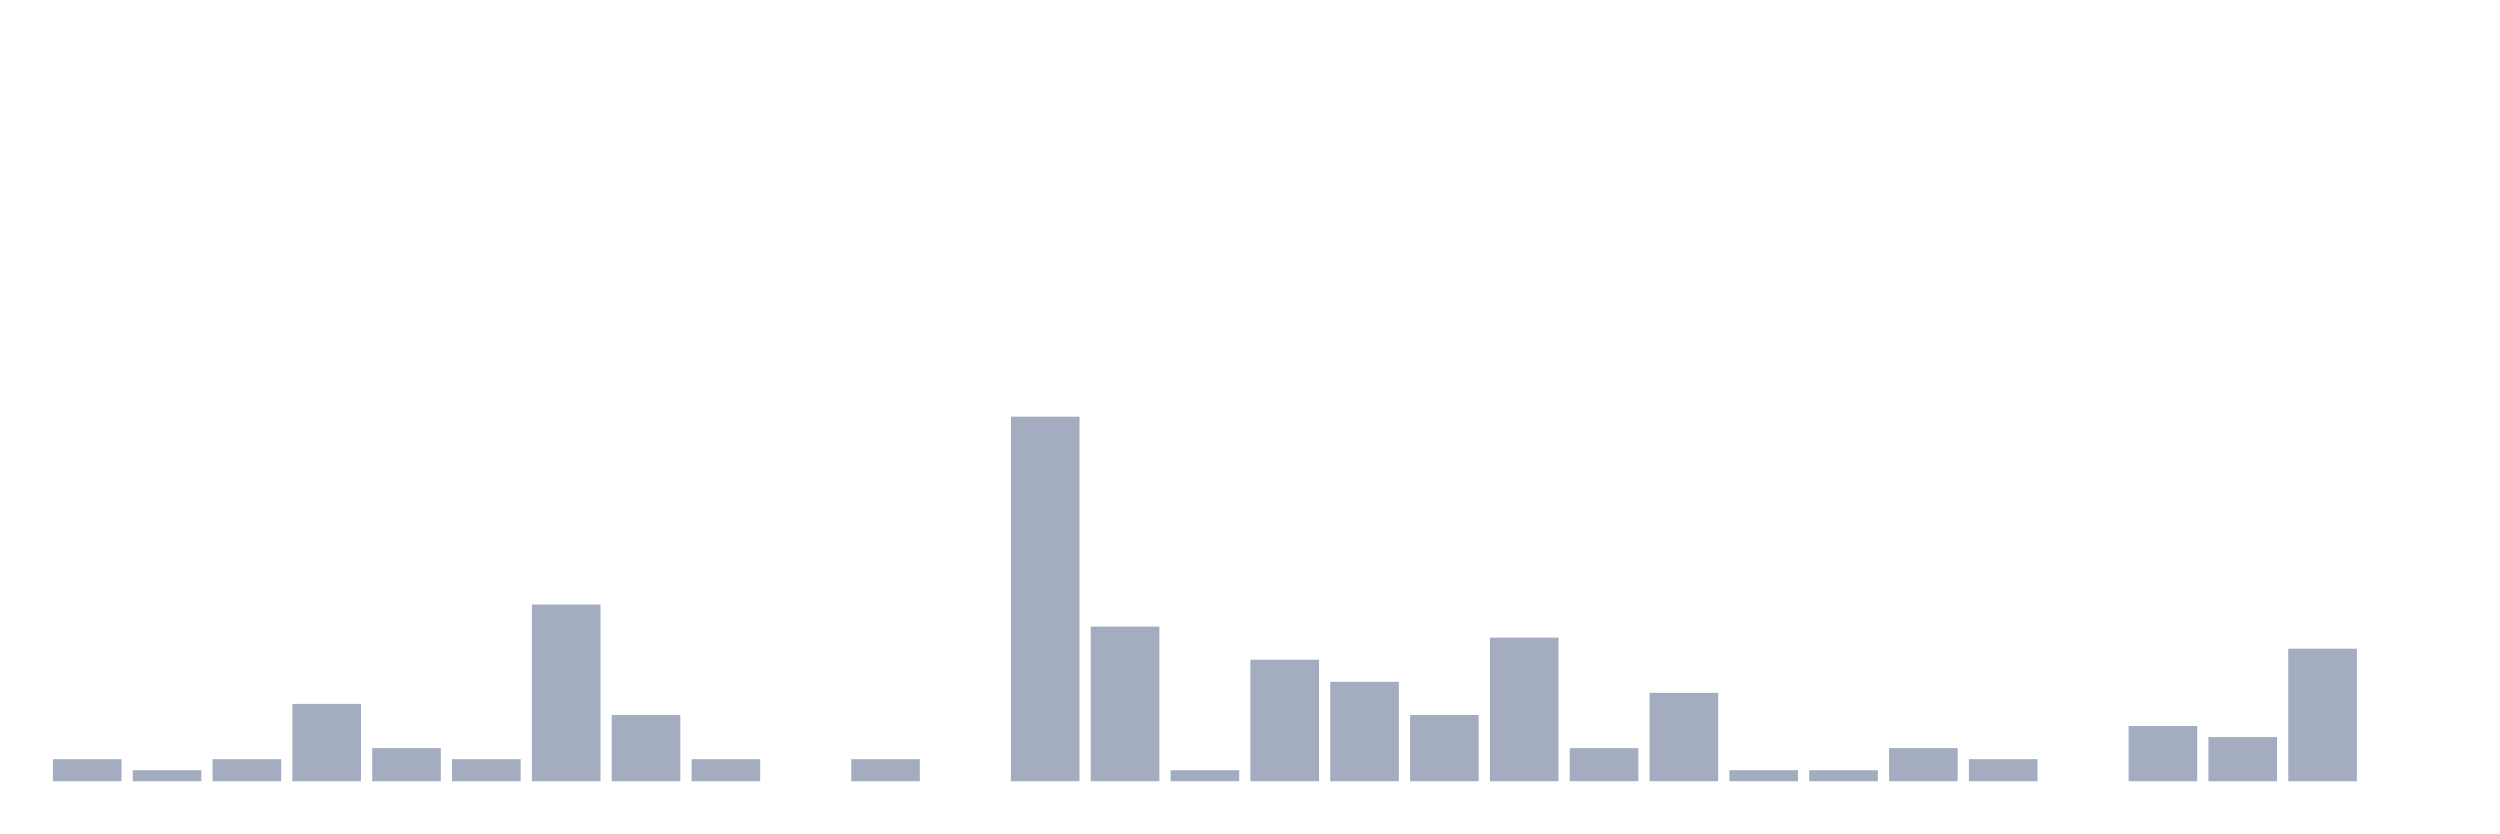
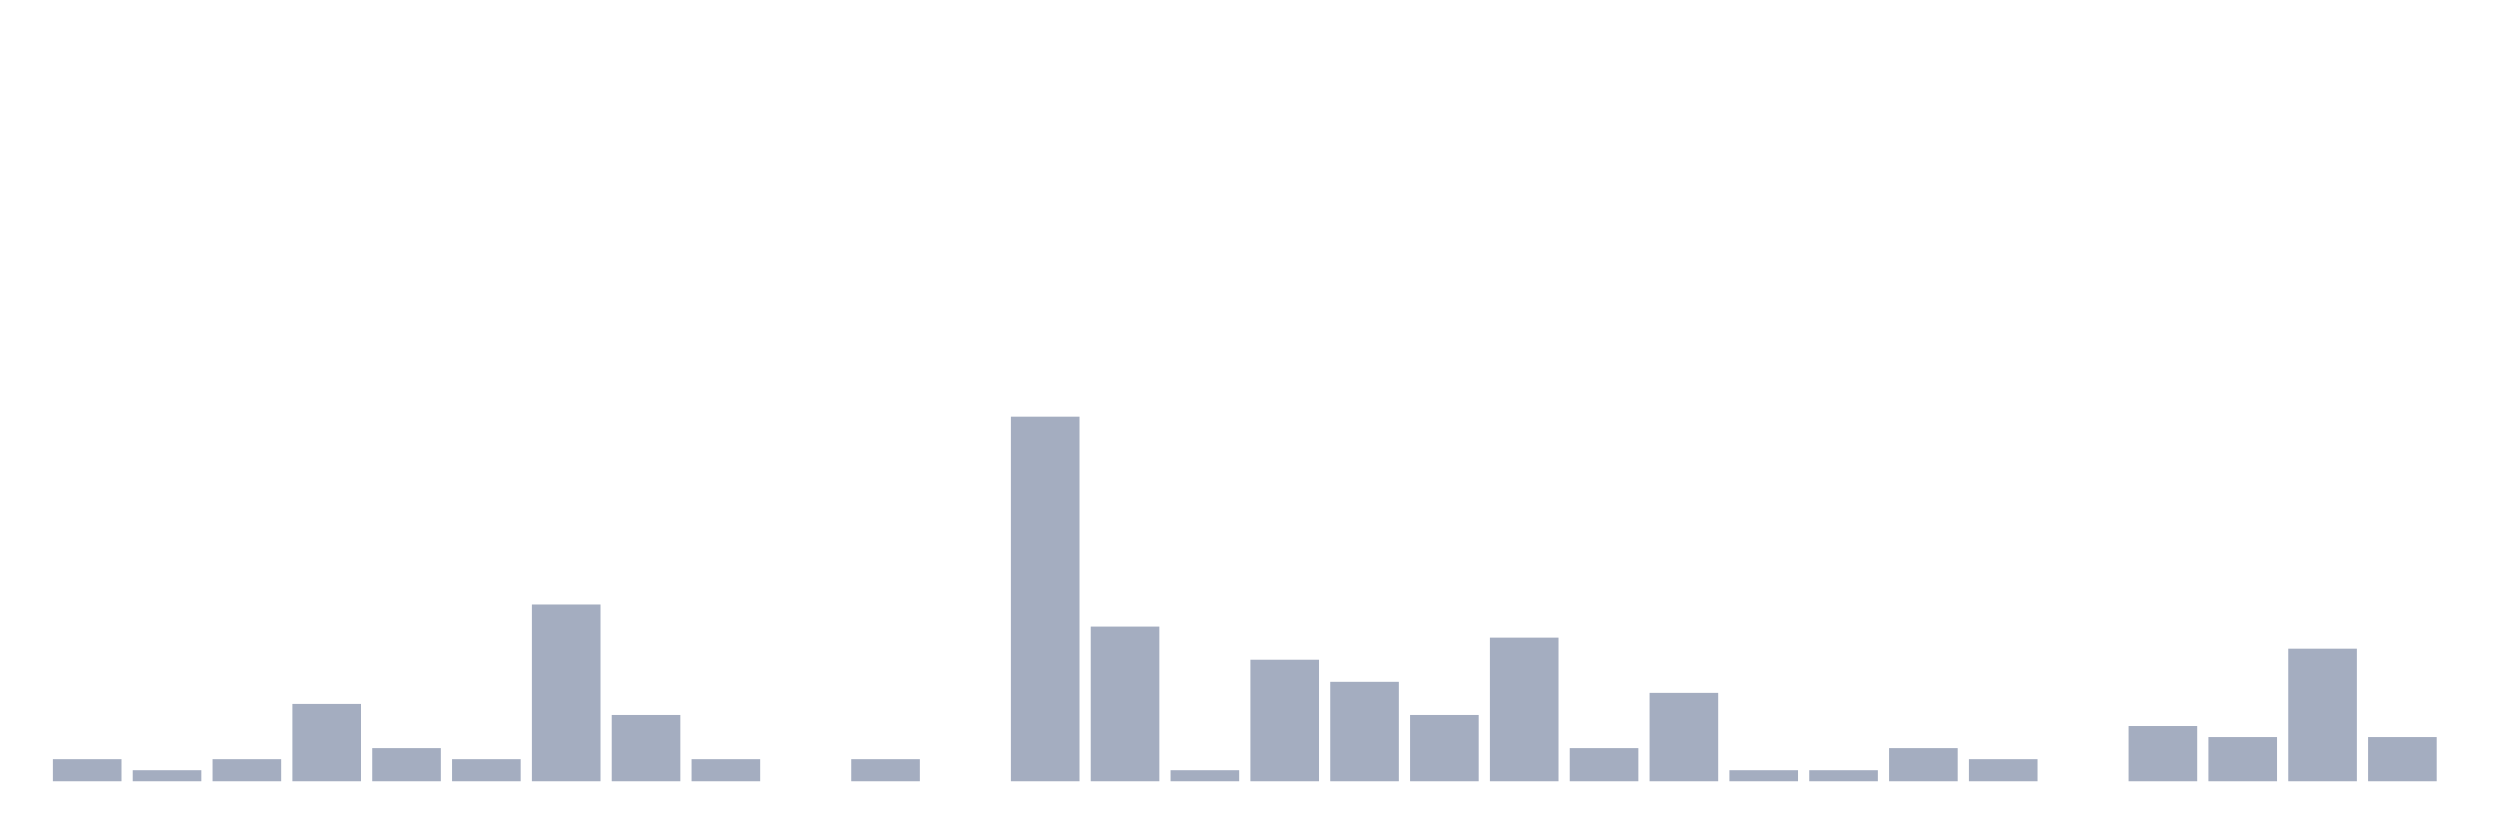
<svg xmlns="http://www.w3.org/2000/svg" viewBox="0 0 480 160">
  <g transform="translate(10,10)">
    <rect class="bar" x="0.153" width="13.175" y="135.758" height="4.242" fill="rgb(164,173,192)" />
    <rect class="bar" x="15.482" width="13.175" y="137.879" height="2.121" fill="rgb(164,173,192)" />
    <rect class="bar" x="30.81" width="13.175" y="135.758" height="4.242" fill="rgb(164,173,192)" />
    <rect class="bar" x="46.138" width="13.175" y="125.152" height="14.848" fill="rgb(164,173,192)" />
    <rect class="bar" x="61.466" width="13.175" y="133.636" height="6.364" fill="rgb(164,173,192)" />
    <rect class="bar" x="76.794" width="13.175" y="135.758" height="4.242" fill="rgb(164,173,192)" />
    <rect class="bar" x="92.123" width="13.175" y="106.061" height="33.939" fill="rgb(164,173,192)" />
    <rect class="bar" x="107.451" width="13.175" y="127.273" height="12.727" fill="rgb(164,173,192)" />
    <rect class="bar" x="122.779" width="13.175" y="135.758" height="4.242" fill="rgb(164,173,192)" />
    <rect class="bar" x="138.107" width="13.175" y="140" height="0" fill="rgb(164,173,192)" />
    <rect class="bar" x="153.436" width="13.175" y="135.758" height="4.242" fill="rgb(164,173,192)" />
    <rect class="bar" x="168.764" width="13.175" y="140" height="0" fill="rgb(164,173,192)" />
    <rect class="bar" x="184.092" width="13.175" y="70" height="70" fill="rgb(164,173,192)" />
    <rect class="bar" x="199.42" width="13.175" y="110.303" height="29.697" fill="rgb(164,173,192)" />
    <rect class="bar" x="214.748" width="13.175" y="137.879" height="2.121" fill="rgb(164,173,192)" />
    <rect class="bar" x="230.077" width="13.175" y="116.667" height="23.333" fill="rgb(164,173,192)" />
    <rect class="bar" x="245.405" width="13.175" y="120.909" height="19.091" fill="rgb(164,173,192)" />
    <rect class="bar" x="260.733" width="13.175" y="127.273" height="12.727" fill="rgb(164,173,192)" />
    <rect class="bar" x="276.061" width="13.175" y="112.424" height="27.576" fill="rgb(164,173,192)" />
    <rect class="bar" x="291.39" width="13.175" y="133.636" height="6.364" fill="rgb(164,173,192)" />
    <rect class="bar" x="306.718" width="13.175" y="123.03" height="16.97" fill="rgb(164,173,192)" />
    <rect class="bar" x="322.046" width="13.175" y="137.879" height="2.121" fill="rgb(164,173,192)" />
    <rect class="bar" x="337.374" width="13.175" y="137.879" height="2.121" fill="rgb(164,173,192)" />
    <rect class="bar" x="352.702" width="13.175" y="133.636" height="6.364" fill="rgb(164,173,192)" />
    <rect class="bar" x="368.031" width="13.175" y="135.758" height="4.242" fill="rgb(164,173,192)" />
    <rect class="bar" x="383.359" width="13.175" y="140" height="0" fill="rgb(164,173,192)" />
    <rect class="bar" x="398.687" width="13.175" y="129.394" height="10.606" fill="rgb(164,173,192)" />
    <rect class="bar" x="414.015" width="13.175" y="131.515" height="8.485" fill="rgb(164,173,192)" />
    <rect class="bar" x="429.344" width="13.175" y="114.545" height="25.455" fill="rgb(164,173,192)" />
-     <rect class="bar" x="444.672" width="13.175" y="140" height="0" fill="rgb(164,173,192)" />
+     <rect class="bar" x="444.672" width="13.175" y="131.515" height="8.485" fill="rgb(164,173,192)" />
  </g>
</svg>
